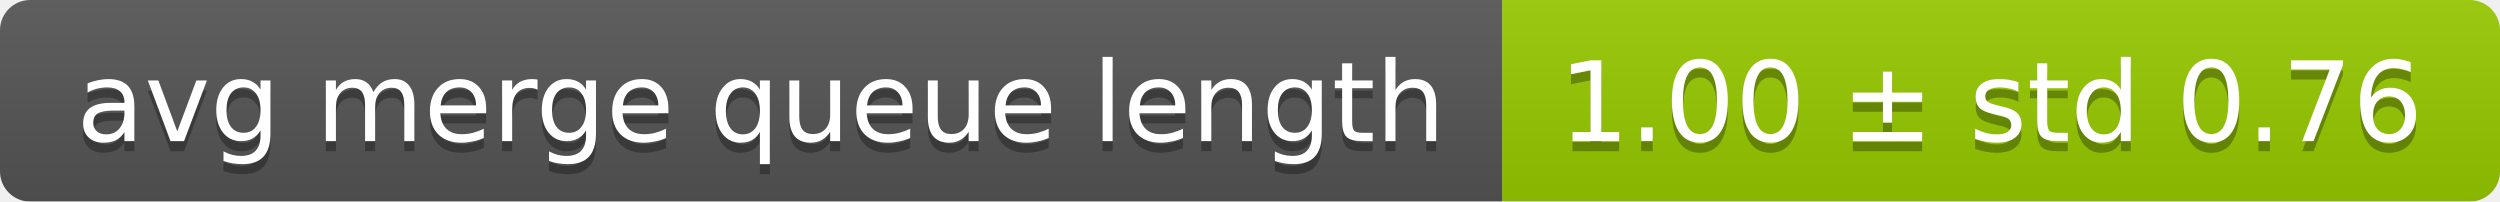
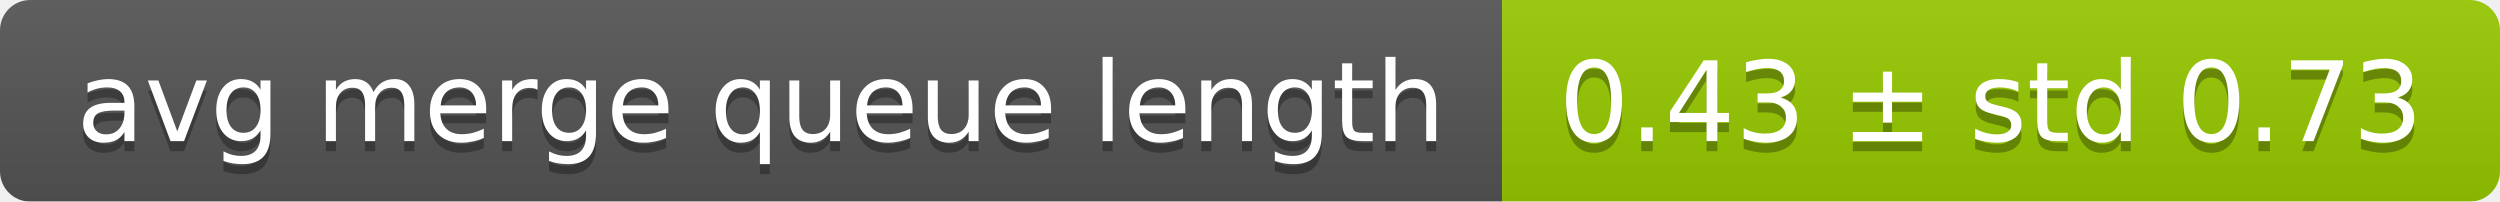
<svg xmlns="http://www.w3.org/2000/svg" width="248" height="20">
  <linearGradient id="smooth" x2="0" y2="100%">
    <stop offset="0" stop-color="#bbb" stop-opacity=".1" />
    <stop offset="1" stop-opacity=".1" />
  </linearGradient>
  <mask id="round">
    <rect width="248" height="20" rx="3" fill="#fff" />
  </mask>
  <g mask="url(#round)">
    <rect width="149" height="20" fill="#555" />
    <rect x="149" width="99" height="20" fill="#97ca00" />
    <rect width="248" height="20" fill="url(#smooth)" />
  </g>
  <g fill="#fff" text-anchor="middle" font-family="DejaVu Sans,Verdana,Geneva,sans-serif" font-size="11">
    <text x="75.5" y="15" fill="#010101" fill-opacity=".3">avg merge queue length</text>
    <text x="75.5" y="14">avg merge queue length</text>
-     <text x="197.5" y="15" fill="#010101" fill-opacity=".3">1.00 ± std 0.76</text>
-     <text x="197.5" y="14">1.00 ± std 0.76</text>
+     <text x="197.5" y="15" fill="#010101" fill-opacity=".3">0.43 ± std 0.73</text>
+     <text x="197.5" y="14">0.43 ± std 0.73</text>
  </g>
</svg>
